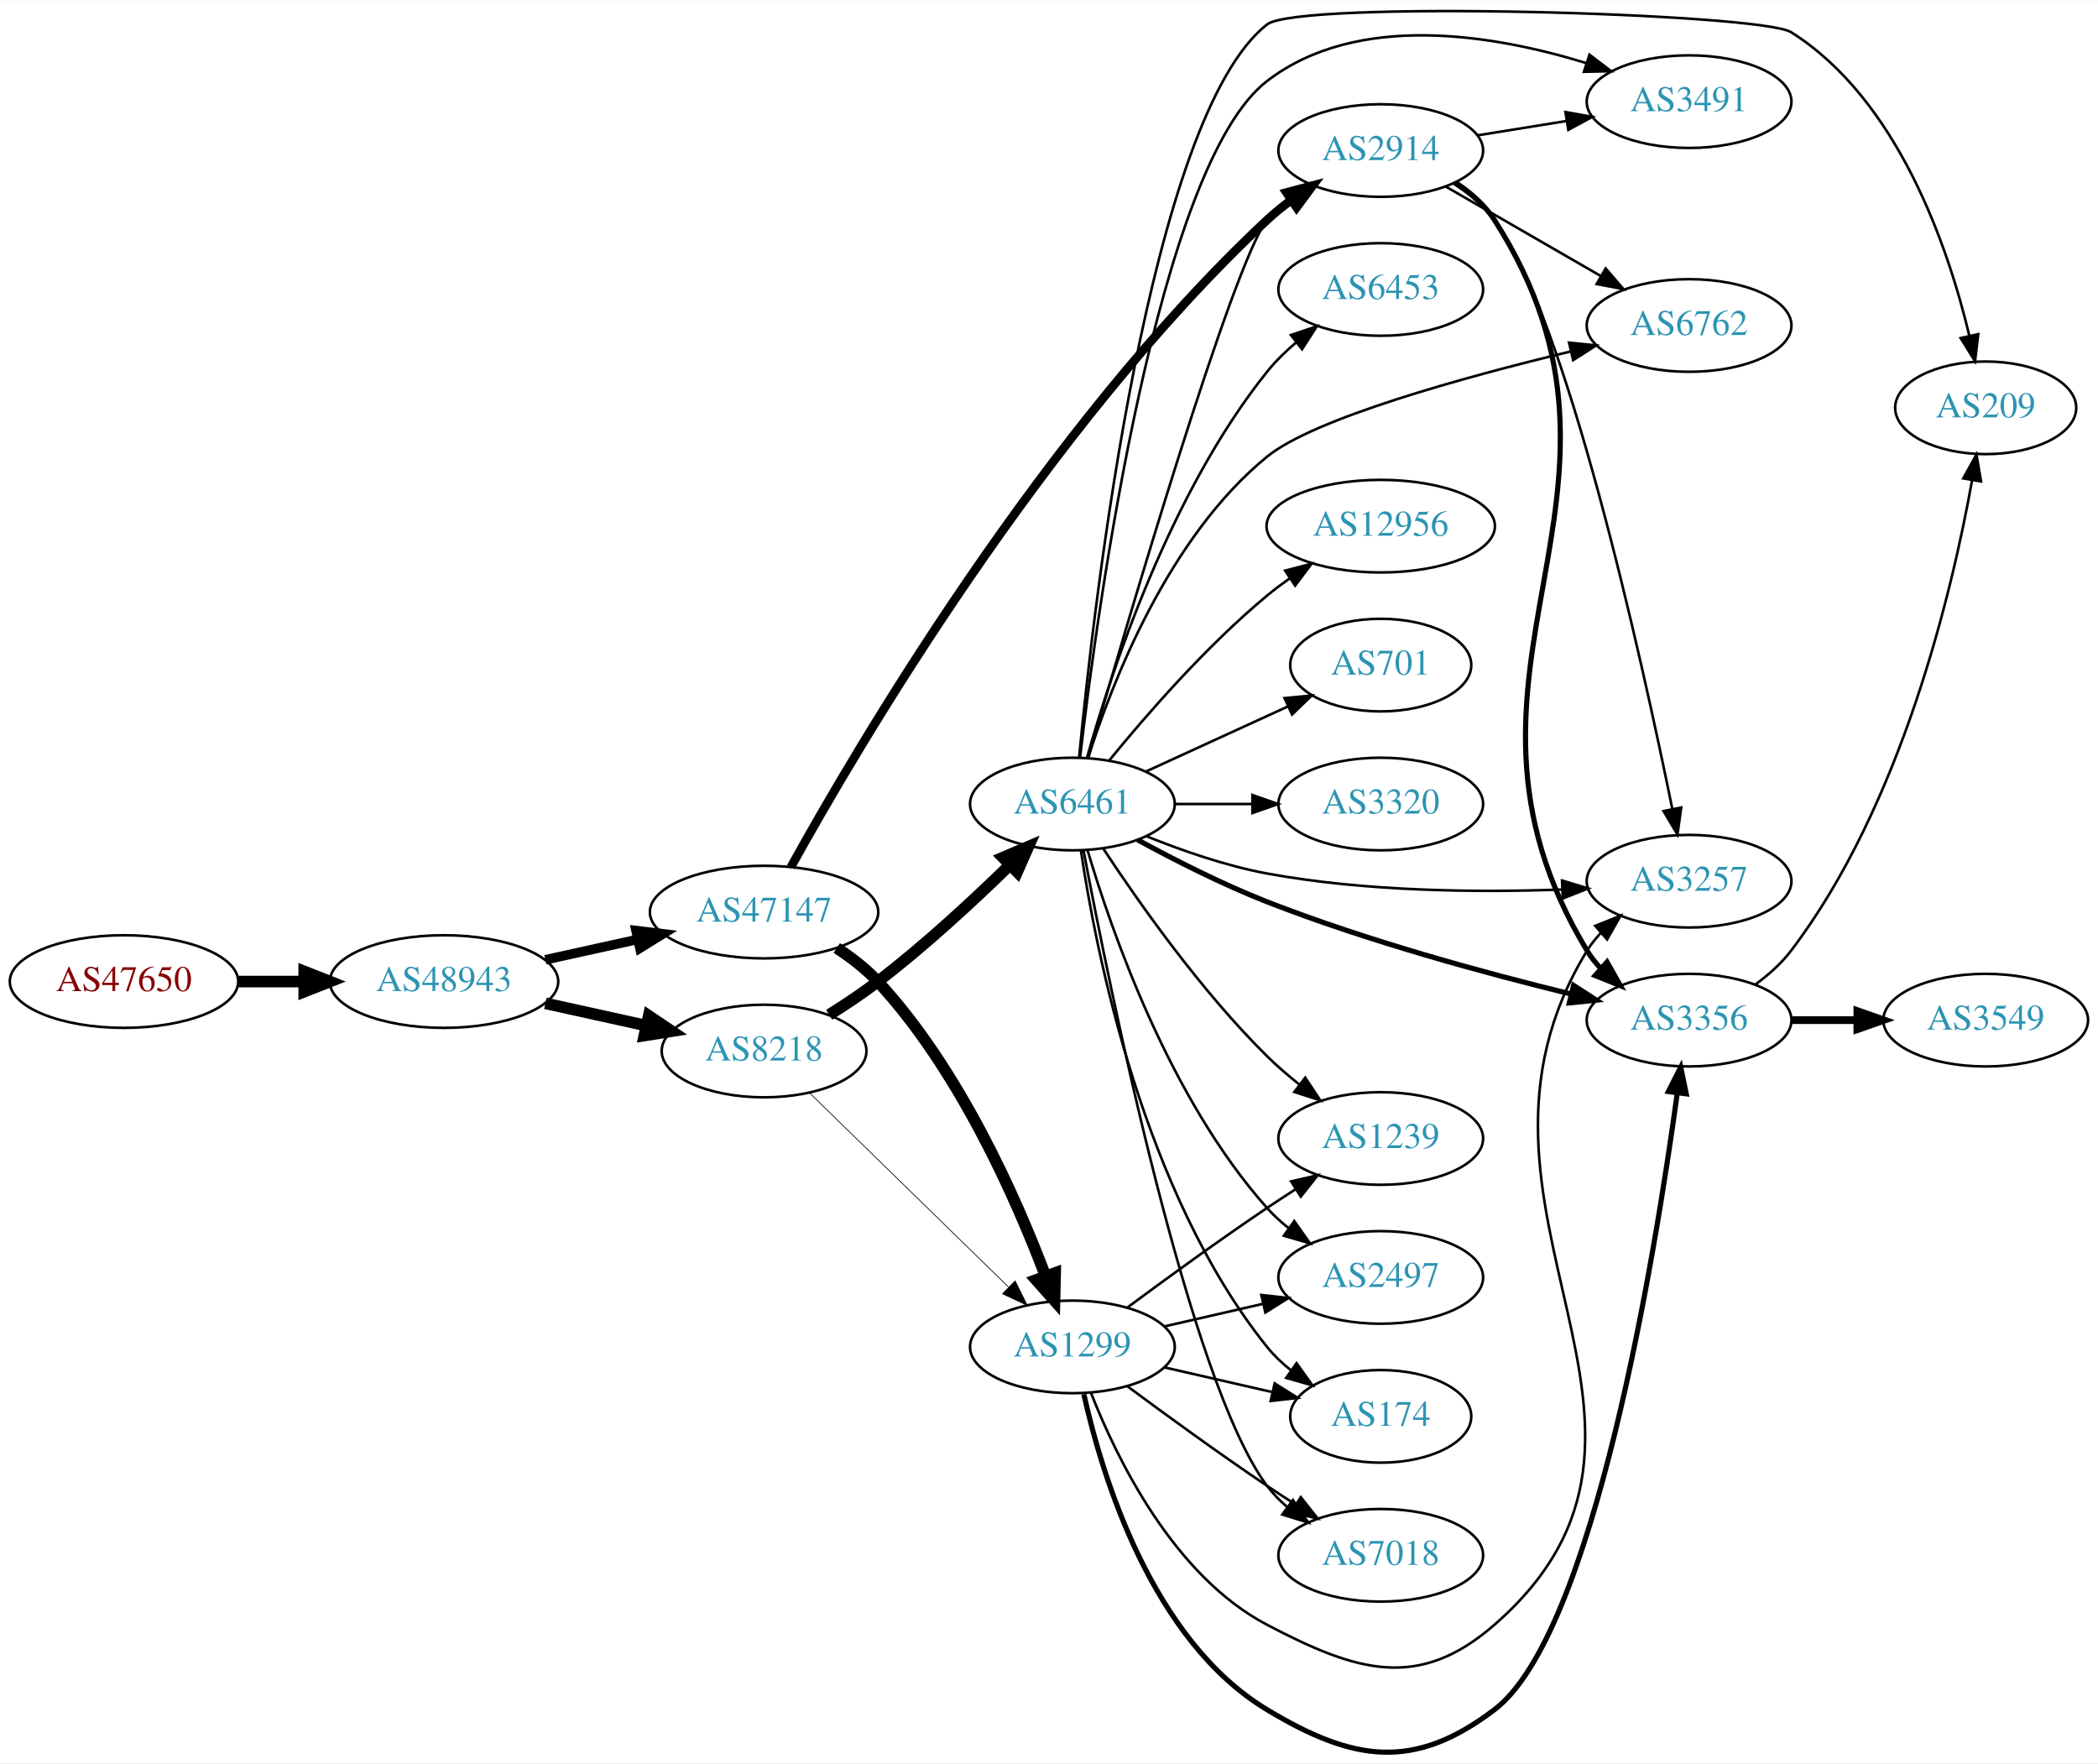
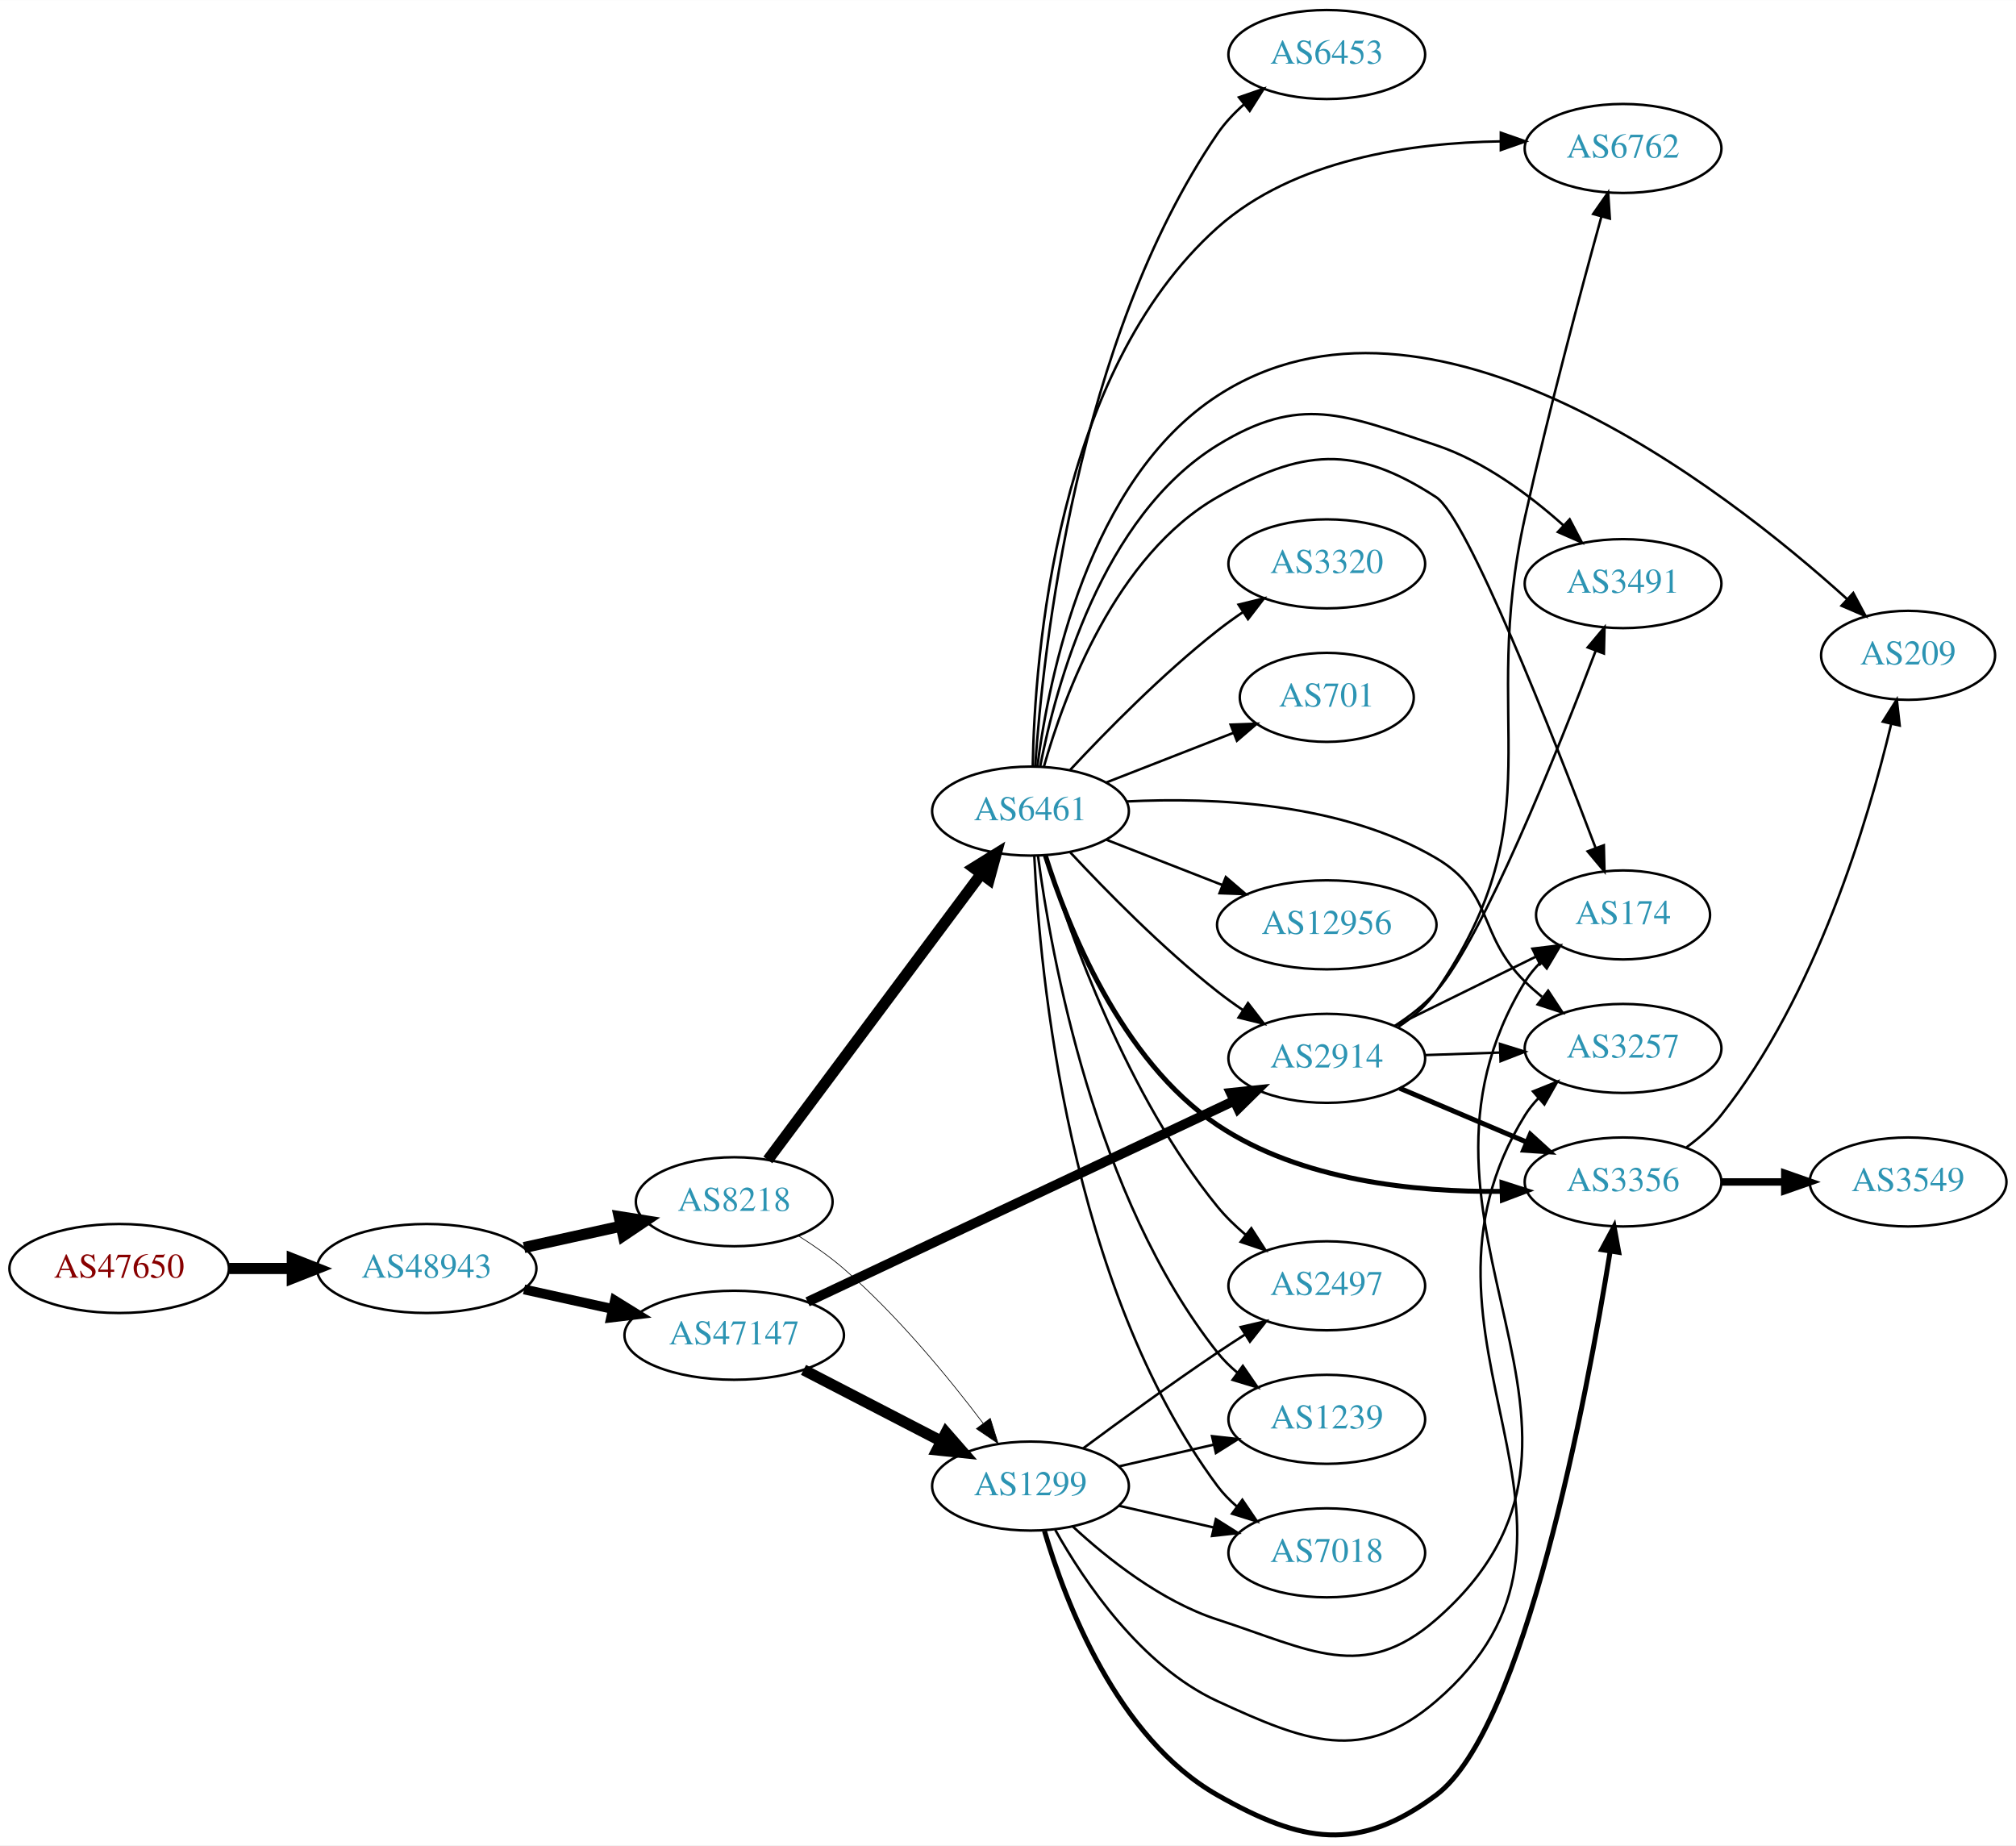
- <svg xmlns="http://www.w3.org/2000/svg" xmlns:xlink="http://www.w3.org/1999/xlink" width="815pt" height="685pt" viewBox="0.00 0.00 815.45 685.09">
-   <g id="graph0" class="graph" transform="scale(1 1) rotate(0) translate(4 681.094)">
-     <polygon fill="white" stroke="none" points="-4,4 -4,-681.094 811.448,-681.094 811.448,4 -4,4" />
+ <svg xmlns="http://www.w3.org/2000/svg" xmlns:xlink="http://www.w3.org/1999/xlink" width="815pt" height="746pt" viewBox="0.00 0.00 815.45 746.31">
+   <g id="graph0" class="graph" transform="scale(1 1) rotate(0) translate(4 742.313)">
+     <polygon fill="white" stroke="none" points="-4,4 -4,-742.313 811.448,-742.313 811.448,4 -4,4" />
    <g id="node1" class="node">
      <g id="a_node1">
        <a xlink:href="/asn/47650" xlink:title="AS47650 ~ IS-IT-ON GmbH [AT]">
-           <ellipse fill="#ffffff" stroke="black" cx="44.196" cy="-299.728" rx="44.393" ry="18" />
-           <text text-anchor="middle" x="44.196" y="-296.028" font-family="Times,serif" font-size="14.00" fill="#880000">AS47650</text>
+           <ellipse fill="#ffffff" stroke="black" cx="44.196" cy="-229.313" rx="44.393" ry="18" />
+           <text text-anchor="middle" x="44.196" y="-225.613" font-family="Times,serif" font-size="14.00" fill="#880000">AS47650</text>
        </a>
      </g>
    </g>
    <g id="node2" class="node">
      <g id="a_node2">
        <a xlink:href="/asn/48943" xlink:title="AS48943 ~ KAPPER NETWORK-COMMUNICATIONS GmbH [AT]">
-           <ellipse fill="#ffffff" stroke="black" cx="168.588" cy="-299.728" rx="44.393" ry="18" />
-           <text text-anchor="middle" x="168.588" y="-296.028" font-family="Times,serif" font-size="14.00" fill="#2c94b3">AS48943</text>
+           <ellipse fill="#ffffff" stroke="black" cx="168.588" cy="-229.313" rx="44.393" ry="18" />
+           <text text-anchor="middle" x="168.588" y="-225.613" font-family="Times,serif" font-size="14.00" fill="#2c94b3">AS48943</text>
        </a>
      </g>
    </g>
    <g id="edge1" class="edge">
-       <path fill="none" stroke="black" stroke-width="4.5" d="M88.692,-299.728C96.898,-299.728 105.569,-299.728 114.041,-299.728" />
-       <polygon fill="black" stroke="black" stroke-width="4.5" points="114.233,-303.666 124.233,-299.728 114.233,-295.791 114.233,-303.666" />
+       <path fill="none" stroke="black" stroke-width="4.5" d="M88.692,-229.313C96.898,-229.313 105.569,-229.313 114.041,-229.313" />
+       <polygon fill="black" stroke="black" stroke-width="4.5" points="114.233,-233.251 124.233,-229.313 114.233,-225.376 114.233,-233.251" />
    </g>
    <g id="node3" class="node">
      <g id="a_node3">
        <a xlink:href="/asn/8218" xlink:title="AS8218 ~ legacy Neotelecoms [FR]">
-           <ellipse fill="#ffffff" stroke="black" cx="292.98" cy="-272.728" rx="39.794" ry="18" />
-           <text text-anchor="middle" x="292.98" y="-269.028" font-family="Times,serif" font-size="14.00" fill="#2c94b3">AS8218</text>
+           <ellipse fill="#ffffff" stroke="black" cx="292.98" cy="-256.313" rx="39.794" ry="18" />
+           <text text-anchor="middle" x="292.98" y="-252.613" font-family="Times,serif" font-size="14.00" fill="#2c94b3">AS8218</text>
        </a>
      </g>
    </g>
    <g id="edge2" class="edge">
-       <path fill="none" stroke="black" stroke-width="4.5" d="M207.978,-291.259C220.369,-288.526 234.216,-285.471 247.036,-282.643" />
-       <polygon fill="black" stroke="black" stroke-width="4.5" points="248.134,-286.433 257.051,-280.434 246.438,-278.743 248.134,-286.433" />
+       <path fill="none" stroke="black" stroke-width="4.5" d="M207.978,-237.782C220.369,-240.516 234.216,-243.57 247.036,-246.398" />
+       <polygon fill="black" stroke="black" stroke-width="4.5" points="246.438,-250.298 257.051,-248.608 248.134,-242.608 246.438,-250.298" />
    </g>
    <g id="node4" class="node">
      <g id="a_node4">
        <a xlink:href="/asn/47147" xlink:title="AS47147 ~ ANEXIA Internetdienstleistungs GmbH [AT]">
-           <ellipse fill="#ffffff" stroke="black" cx="292.98" cy="-326.728" rx="44.393" ry="18" />
-           <text text-anchor="middle" x="292.98" y="-323.028" font-family="Times,serif" font-size="14.00" fill="#2c94b3">AS47147</text>
+           <ellipse fill="#ffffff" stroke="black" cx="292.98" cy="-202.313" rx="44.393" ry="18" />
+           <text text-anchor="middle" x="292.98" y="-198.613" font-family="Times,serif" font-size="14.00" fill="#2c94b3">AS47147</text>
        </a>
      </g>
    </g>
    <g id="edge3" class="edge">
-       <path fill="none" stroke="black" stroke-width="3.706" d="M207.978,-308.197C219.37,-310.71 231.993,-313.495 243.917,-316.125" />
-       <polygon fill="black" stroke="black" stroke-width="3.706" points="243.208,-319.553 253.727,-318.289 244.716,-312.717 243.208,-319.553" />
+       <path fill="none" stroke="black" stroke-width="3.971" d="M207.978,-220.844C219.37,-218.331 231.993,-215.547 243.917,-212.916" />
+       <polygon fill="black" stroke="black" stroke-width="3.971" points="244.716,-216.324 253.727,-210.752 243.208,-209.489 244.716,-216.324" />
    </g>
    <g id="node5" class="node">
      <g id="a_node5">
        <a xlink:href="/asn/6461" xlink:title="AS6461 ~ Zayo Bandwidth [US]">
-           <ellipse fill="#ffffff" stroke="black" cx="412.823" cy="-368.728" rx="39.794" ry="18" />
-           <text text-anchor="middle" x="412.823" y="-365.028" font-family="Times,serif" font-size="14.00" fill="#2c94b3">AS6461</text>
+           <ellipse fill="#ffffff" stroke="black" cx="412.823" cy="-414.313" rx="39.794" ry="18" />
+           <text text-anchor="middle" x="412.823" y="-410.613" font-family="Times,serif" font-size="14.00" fill="#2c94b3">AS6461</text>
        </a>
      </g>
    </g>
    <g id="edge4" class="edge">
-       <path fill="none" stroke="black" stroke-width="4.5" d="M318.282,-286.807C324.593,-290.761 331.273,-295.218 337.176,-299.728 355.28,-313.559 374.108,-330.987 388.325,-344.867" />
-       <polygon fill="black" stroke="black" stroke-width="4.5" points="385.834,-347.941 395.715,-352.168 391.368,-342.339 385.834,-347.941" />
+       <path fill="none" stroke="black" stroke-width="4.5" d="M306.592,-273.222C327.303,-300.992 368.639,-356.413 392.882,-388.918" />
+       <polygon fill="black" stroke="black" stroke-width="4.5" points="389.81,-391.385 398.945,-397.047 396.123,-386.677 389.81,-391.385" />
    </g>
    <g id="node6" class="node">
      <g id="a_node6">
        <a xlink:href="/asn/1299" xlink:title="AS1299 ~ Telia Carrier [EU]">
-           <ellipse fill="#ffffff" stroke="black" cx="412.823" cy="-157.728" rx="39.794" ry="18" />
-           <text text-anchor="middle" x="412.823" y="-154.028" font-family="Times,serif" font-size="14.00" fill="#2c94b3">AS1299</text>
+           <ellipse fill="#ffffff" stroke="black" cx="412.823" cy="-141.313" rx="39.794" ry="18" />
+           <text text-anchor="middle" x="412.823" y="-137.613" font-family="Times,serif" font-size="14.00" fill="#2c94b3">AS1299</text>
        </a>
      </g>
    </g>
    <g id="edge5" class="edge">
-       <path fill="none" stroke="black" stroke-width="0.281" d="M310.614,-256.495C330.793,-236.804 364.955,-203.465 387.943,-181.032" />
-       <polygon fill="black" stroke="black" stroke-width="0.281" points="390.561,-183.368 395.274,-173.878 385.672,-178.358 390.561,-183.368" />
+       <path fill="none" stroke="black" stroke-width="0.281" d="M319.117,-242.423C325.288,-238.531 331.691,-234.057 337.176,-229.313 358.86,-210.563 379.624,-185.282 393.722,-166.628" />
+       <polygon fill="black" stroke="black" stroke-width="0.281" points="396.555,-168.684 399.711,-158.57 390.936,-164.509 396.555,-168.684" />
+     </g>
+     <g id="edge21" class="edge">
+       <path fill="none" stroke="black" stroke-width="4.5" d="M321.016,-188.319C337.565,-179.752 358.917,-168.699 376.758,-159.464" />
+       <polygon fill="black" stroke="black" stroke-width="4.5" points="378.653,-162.917 385.724,-154.823 375.033,-155.924 378.653,-162.917" />
+     </g>
+     <g id="node19" class="node">
+       <g id="a_node19">
+         <a xlink:href="/asn/2914" xlink:title="AS2914 ~ NTT America, Inc. [US]">
+           <ellipse fill="#ffffff" stroke="black" cx="532.666" cy="-314.313" rx="39.794" ry="18" />
+           <text text-anchor="middle" x="532.666" y="-310.613" font-family="Times,serif" font-size="14.00" fill="#2c94b3">AS2914</text>
+         </a>
+       </g>
    </g>
    <g id="edge20" class="edge">
-       <path fill="none" stroke="black" stroke-width="4.5" d="M321.235,-312.761C326.94,-309.036 332.605,-304.655 337.176,-299.728 368.666,-265.796 390.732,-216.067 402.337,-185.357" />
-       <polygon fill="black" stroke="black" stroke-width="4.5" points="406.124,-186.466 405.87,-175.722 398.731,-183.755 406.124,-186.466" />
-     </g>
-     <g id="node14" class="node">
-       <g id="a_node14">
-         <a xlink:href="/asn/2914" xlink:title="AS2914 ~ NTT America, Inc. [US]">
-           <ellipse fill="#ffffff" stroke="black" cx="532.666" cy="-622.728" rx="39.794" ry="18" />
-           <text text-anchor="middle" x="532.666" y="-619.028" font-family="Times,serif" font-size="14.00" fill="#2c94b3">AS2914</text>
-         </a>
-       </g>
-     </g>
-     <g id="edge21" class="edge">
-       <path fill="none" stroke="black" stroke-width="3.375" d="M303.415,-344.227C328.657,-389.877 401.745,-514.658 488.469,-595.728 491.367,-598.436 494.574,-601.024 497.895,-603.451" />
-       <polygon fill="black" stroke="black" stroke-width="3.375" points="496.027,-606.413 506.268,-609.128 499.955,-600.619 496.027,-606.413" />
+       <path fill="none" stroke="black" stroke-width="3.938" d="M322.651,-215.823C365.852,-236.18 447.621,-274.71 495.068,-297.068" />
+       <polygon fill="black" stroke="black" stroke-width="3.938" points="493.824,-300.351 504.362,-301.447 496.808,-294.019 493.824,-300.351" />
    </g>
    <g id="node7" class="node">
      <g id="a_node7">
        <a xlink:href="/asn/6453" xlink:title="AS6453 ~ TATA COMMUNICATIONS (AMERICA) INC [US]">
-           <ellipse fill="#ffffff" stroke="black" cx="532.666" cy="-568.728" rx="39.794" ry="18" />
-           <text text-anchor="middle" x="532.666" y="-565.028" font-family="Times,serif" font-size="14.00" fill="#2c94b3">AS6453</text>
+           <ellipse fill="#ffffff" stroke="black" cx="532.666" cy="-720.313" rx="39.794" ry="18" />
+           <text text-anchor="middle" x="532.666" y="-716.613" font-family="Times,serif" font-size="14.00" fill="#2c94b3">AS6453</text>
        </a>
      </g>
    </g>
    <g id="edge6" class="edge">
-       <path fill="none" stroke="black" d="M418.514,-386.777C427.676,-419.422 450.444,-489.286 488.469,-536.728 491.742,-540.811 495.653,-544.64 499.765,-548.131" />
-       <polygon fill="black" stroke="black" points="497.77,-551.014 507.808,-554.405 502.076,-545.495 497.77,-551.014" />
+       <path fill="none" stroke="black" d="M414.717,-432.329C417.812,-478.752 431.295,-604.668 488.469,-688.313 491.422,-692.633 495.153,-696.595 499.18,-700.15" />
+       <polygon fill="black" stroke="black" points="497.149,-703.006 507.162,-706.469 501.494,-697.517 497.149,-703.006" />
    </g>
    <g id="node8" class="node">
      <g id="a_node8">
-         <a xlink:href="/asn/3356" xlink:title="AS3356 ~ Level 3 Parent, LLC [US]">
-           <ellipse fill="#ffffff" stroke="black" cx="652.508" cy="-284.728" rx="39.794" ry="18" />
-           <text text-anchor="middle" x="652.508" y="-281.028" font-family="Times,serif" font-size="14.00" fill="#2c94b3">AS3356</text>
+         <a xlink:href="/asn/6762" xlink:title="AS6762 ~ TELECOM ITALIA SPARKLE S.p.A. [IT]">
+           <ellipse fill="#ffffff" stroke="black" cx="652.508" cy="-682.313" rx="39.794" ry="18" />
+           <text text-anchor="middle" x="652.508" y="-678.613" font-family="Times,serif" font-size="14.00" fill="#2c94b3">AS6762</text>
        </a>
      </g>
    </g>
    <g id="edge7" class="edge">
-       <path fill="none" stroke="black" stroke-width="2" d="M438.145,-354.815C452.473,-347.01 471.135,-337.51 488.469,-330.728 527.439,-315.482 573.453,-302.974 606.644,-294.869" />
-       <polygon fill="black" stroke="black" stroke-width="2" points="607.606,-298.238 616.511,-292.498 605.97,-291.432 607.606,-298.238" />
+       <path fill="none" stroke="black" d="M413.719,-432.34C414.509,-476.724 423.093,-591.909 488.469,-650.313 519.404,-677.949 567.031,-684.634 602.836,-685.186" />
+       <polygon fill="black" stroke="black" points="603.066,-688.686 613.066,-685.184 603.065,-681.686 603.066,-688.686" />
    </g>
    <g id="node9" class="node">
      <g id="a_node9">
-         <a xlink:href="/asn/174" xlink:title="AS174 ~ Cogent Communications [US]">
-           <ellipse fill="#ffffff" stroke="black" cx="532.666" cy="-130.728" rx="35.194" ry="18" />
-           <text text-anchor="middle" x="532.666" y="-127.028" font-family="Times,serif" font-size="14.00" fill="#2c94b3">AS174</text>
+         <a xlink:href="/asn/2497" xlink:title="AS2497 ~ Internet Initiative Japan Inc. [JP]">
+           <ellipse fill="#ffffff" stroke="black" cx="532.666" cy="-222.313" rx="39.794" ry="18" />
+           <text text-anchor="middle" x="532.666" y="-218.613" font-family="Times,serif" font-size="14.00" fill="#2c94b3">AS2497</text>
        </a>
      </g>
    </g>
    <g id="edge8" class="edge">
-       <path fill="none" stroke="black" d="M416.124,-350.681C421.908,-311.614 440.205,-217.892 488.469,-157.728 491.147,-154.391 494.354,-151.351 497.797,-148.615" />
-       <polygon fill="black" stroke="black" points="499.934,-151.391 506.115,-142.786 495.917,-145.658 499.934,-151.391" />
+       <path fill="none" stroke="black" d="M418.955,-396.392C428.601,-365.009 451.823,-299.182 488.469,-254.313 491.779,-250.261 495.711,-246.449 499.834,-242.966" />
+       <polygon fill="black" stroke="black" points="502.144,-245.603 507.883,-236.698 497.843,-240.08 502.144,-245.603" />
    </g>
    <g id="node10" class="node">
      <g id="a_node10">
-         <a xlink:href="/asn/12956" xlink:title="AS12956 ~ TELXIUS [ES]">
-           <ellipse fill="#ffffff" stroke="black" cx="532.666" cy="-476.728" rx="44.393" ry="18" />
-           <text text-anchor="middle" x="532.666" y="-473.028" font-family="Times,serif" font-size="14.00" fill="#2c94b3">AS12956</text>
+         <a xlink:href="/asn/209" xlink:title="AS209 ~ CenturyLink Communications, LLC [US]">
+           <ellipse fill="#ffffff" stroke="black" cx="767.801" cy="-477.313" rx="35.194" ry="18" />
+           <text text-anchor="middle" x="767.801" y="-473.613" font-family="Times,serif" font-size="14.00" fill="#2c94b3">AS209</text>
        </a>
      </g>
    </g>
    <g id="edge9" class="edge">
-       <path fill="none" stroke="black" d="M427.242,-385.793C441.357,-403.103 464.771,-430.073 488.469,-449.728 491.207,-451.999 494.151,-454.222 497.168,-456.358" />
-       <polygon fill="black" stroke="black" points="495.5,-459.453 505.757,-462.107 499.394,-453.636 495.5,-459.453" />
+       <path fill="none" stroke="black" d="M415.594,-432.33C420.208,-468.265 436.152,-548.31 488.469,-582.313 573.966,-637.881 693.141,-545.281 743.191,-500.007" />
+       <polygon fill="black" stroke="black" points="745.625,-502.524 750.615,-493.177 740.886,-497.372 745.625,-502.524" />
    </g>
    <g id="node11" class="node">
      <g id="a_node11">
-         <a xlink:href="/asn/3257" xlink:title="AS3257 ~ GTT [DE]">
-           <ellipse fill="#ffffff" stroke="black" cx="652.508" cy="-338.728" rx="39.794" ry="18" />
-           <text text-anchor="middle" x="652.508" y="-335.028" font-family="Times,serif" font-size="14.00" fill="#2c94b3">AS3257</text>
+         <a xlink:href="/asn/3491" xlink:title="AS3491 ~ PCCW Global, Inc. [US]">
+           <ellipse fill="#ffffff" stroke="black" cx="652.508" cy="-506.313" rx="39.794" ry="18" />
+           <text text-anchor="middle" x="652.508" y="-502.613" font-family="Times,serif" font-size="14.00" fill="#2c94b3">AS3491</text>
        </a>
      </g>
    </g>
    <g id="edge10" class="edge">
-       <path fill="none" stroke="black" d="M441.571,-356.225C455.369,-350.651 472.478,-344.683 488.469,-341.728 526.526,-334.695 570.43,-334.318 603.084,-335.494" />
-       <polygon fill="black" stroke="black" points="603.131,-338.999 613.269,-335.924 603.426,-332.005 603.131,-338.999" />
+       <path fill="none" stroke="black" d="M416.714,-432.262C423.051,-464.938 441.54,-533.422 488.469,-562.313 521.924,-582.908 539.593,-574.739 576.862,-562.313 596.262,-555.845 614.678,-542.141 628.365,-529.909" />
+       <polygon fill="black" stroke="black" points="630.914,-532.318 635.849,-522.943 626.144,-527.194 630.914,-532.318" />
    </g>
    <g id="node12" class="node">
      <g id="a_node12">
-         <a xlink:href="/asn/701" xlink:title="AS701 ~ UUNET [US]">
-           <ellipse fill="#ffffff" stroke="black" cx="532.666" cy="-422.728" rx="35.194" ry="18" />
-           <text text-anchor="middle" x="532.666" y="-419.028" font-family="Times,serif" font-size="14.00" fill="#2c94b3">AS701</text>
+         <a xlink:href="/asn/174" xlink:title="AS174 ~ Cogent Communications [US]">
+           <ellipse fill="#ffffff" stroke="black" cx="652.508" cy="-372.313" rx="35.194" ry="18" />
+           <text text-anchor="middle" x="652.508" y="-368.613" font-family="Times,serif" font-size="14.00" fill="#2c94b3">AS174</text>
        </a>
      </g>
    </g>
    <g id="edge11" class="edge">
-       <path fill="none" stroke="black" d="M441.452,-381.389C457.868,-388.911 478.85,-398.526 496.446,-406.589" />
-       <polygon fill="black" stroke="black" points="495.275,-409.902 505.824,-410.886 498.191,-403.539 495.275,-409.902" />
+       <path fill="none" stroke="black" d="M418.253,-432.308C426.484,-461.351 447.181,-517.689 488.469,-541.313 522.568,-560.823 543.946,-562.758 576.862,-541.313 589.541,-533.052 624.095,-445.123 641.38,-399.48" />
+       <polygon fill="black" stroke="black" points="644.738,-400.494 644.988,-389.902 638.187,-398.026 644.738,-400.494" />
    </g>
    <g id="node13" class="node">
      <g id="a_node13">
-         <a xlink:href="/asn/1239" xlink:title="AS1239 ~ Sprint [US]">
-           <ellipse fill="#ffffff" stroke="black" cx="532.666" cy="-238.728" rx="39.794" ry="18" />
-           <text text-anchor="middle" x="532.666" y="-235.028" font-family="Times,serif" font-size="14.00" fill="#2c94b3">AS1239</text>
+         <a xlink:href="/asn/3320" xlink:title="AS3320 ~ DTAG [DE]">
+           <ellipse fill="#ffffff" stroke="black" cx="532.666" cy="-514.313" rx="39.794" ry="18" />
+           <text text-anchor="middle" x="532.666" y="-510.613" font-family="Times,serif" font-size="14.00" fill="#2c94b3">AS3320</text>
        </a>
      </g>
    </g>
    <g id="edge12" class="edge">
-       <path fill="none" stroke="black" d="M424.912,-351.262C438.451,-330.692 462.741,-296.115 488.469,-270.728 492.275,-266.973 496.54,-263.297 500.868,-259.851" />
-       <polygon fill="black" stroke="black" points="503.319,-262.385 509.167,-253.551 499.086,-256.81 503.319,-262.385" />
+       <path fill="none" stroke="black" d="M428.92,-431.026C443.386,-446.549 466.243,-469.832 488.469,-487.313 491.754,-489.896 495.298,-492.446 498.893,-494.886" />
+       <polygon fill="black" stroke="black" points="496.987,-497.822 507.277,-500.346 500.807,-491.956 496.987,-497.822" />
+     </g>
+     <g id="node14" class="node">
+       <g id="a_node14">
+         <a xlink:href="/asn/701" xlink:title="AS701 ~ UUNET [US]">
+           <ellipse fill="#ffffff" stroke="black" cx="532.666" cy="-460.313" rx="35.194" ry="18" />
+           <text text-anchor="middle" x="532.666" y="-456.613" font-family="Times,serif" font-size="14.00" fill="#2c94b3">AS701</text>
+         </a>
+       </g>
    </g>
    <g id="edge13" class="edge">
-       <path fill="none" stroke="black" d="M418.99,-386.783C433.608,-437.492 475.063,-578.629 488.469,-595.728 490.789,-598.686 493.528,-601.406 496.485,-603.885" />
-       <polygon fill="black" stroke="black" points="494.542,-606.801 504.678,-609.885 498.678,-601.153 494.542,-606.801" />
+       <path fill="none" stroke="black" d="M443.56,-425.921C459.177,-432.017 478.454,-439.542 494.99,-445.997" />
+       <polygon fill="black" stroke="black" points="493.774,-449.279 504.362,-449.655 496.319,-442.758 493.774,-449.279" />
    </g>
    <g id="node15" class="node">
      <g id="a_node15">
-         <a xlink:href="/asn/6762" xlink:title="AS6762 ~ TELECOM ITALIA SPARKLE S.p.A. [IT]">
-           <ellipse fill="#ffffff" stroke="black" cx="652.508" cy="-554.728" rx="39.794" ry="18" />
-           <text text-anchor="middle" x="652.508" y="-551.028" font-family="Times,serif" font-size="14.00" fill="#2c94b3">AS6762</text>
+         <a xlink:href="/asn/3257" xlink:title="AS3257 ~ GTT [DE]">
+           <ellipse fill="#ffffff" stroke="black" cx="652.508" cy="-318.313" rx="39.794" ry="18" />
+           <text text-anchor="middle" x="652.508" y="-314.613" font-family="Times,serif" font-size="14.00" fill="#2c94b3">AS3257</text>
        </a>
      </g>
    </g>
    <g id="edge14" class="edge">
-       <path fill="none" stroke="black" d="M419.005,-386.892C428.194,-415.851 450.082,-472.403 488.469,-503.728 506.672,-518.582 564.792,-534.585 606.448,-544.624" />
-       <polygon fill="black" stroke="black" points="605.847,-548.079 616.385,-546.982 607.463,-541.268 605.847,-548.079" />
+       <path fill="none" stroke="black" d="M451.813,-418.21C486.712,-419.954 538.66,-417.768 576.862,-395.313 600.469,-381.437 593.362,-364.538 612.862,-345.313 614.993,-343.212 617.303,-341.161 619.699,-339.187" />
+       <polygon fill="black" stroke="black" points="622.211,-341.673 628.032,-332.82 617.961,-336.11 622.211,-341.673" />
    </g>
    <g id="node16" class="node">
      <g id="a_node16">
-         <a xlink:href="/asn/3491" xlink:title="AS3491 ~ PCCW Global, Inc. [US]">
-           <ellipse fill="#ffffff" stroke="black" cx="652.508" cy="-641.728" rx="39.794" ry="18" />
-           <text text-anchor="middle" x="652.508" y="-638.028" font-family="Times,serif" font-size="14.00" fill="#2c94b3">AS3491</text>
+         <a xlink:href="/asn/12956" xlink:title="AS12956 ~ TELXIUS [ES]">
+           <ellipse fill="#ffffff" stroke="black" cx="532.666" cy="-368.313" rx="44.393" ry="18" />
+           <text text-anchor="middle" x="532.666" y="-364.613" font-family="Times,serif" font-size="14.00" fill="#2c94b3">AS12956</text>
        </a>
      </g>
    </g>
    <g id="edge15" class="edge">
-       <path fill="none" stroke="black" d="M415.827,-387.075C422.478,-444.189 445.856,-616.957 488.469,-649.728 523.583,-676.731 576.597,-667.778 612.563,-656.709" />
-       <polygon fill="black" stroke="black" points="613.804,-659.986 622.227,-653.559 611.634,-653.331 613.804,-659.986" />
+       <path fill="none" stroke="black" d="M443.56,-402.705C457.789,-397.151 475.056,-390.411 490.52,-384.374" />
+       <polygon fill="black" stroke="black" points="491.83,-387.62 499.873,-380.724 489.284,-381.1 491.83,-387.62" />
    </g>
    <g id="node17" class="node">
      <g id="a_node17">
-         <a xlink:href="/asn/3320" xlink:title="AS3320 ~ DTAG [DE]">
-           <ellipse fill="#ffffff" stroke="black" cx="532.666" cy="-368.728" rx="39.794" ry="18" />
-           <text text-anchor="middle" x="532.666" y="-365.028" font-family="Times,serif" font-size="14.00" fill="#2c94b3">AS3320</text>
+         <a xlink:href="/asn/3356" xlink:title="AS3356 ~ Level 3 Parent, LLC [US]">
+           <ellipse fill="#ffffff" stroke="black" cx="652.508" cy="-264.313" rx="39.794" ry="18" />
+           <text text-anchor="middle" x="652.508" y="-260.613" font-family="Times,serif" font-size="14.00" fill="#2c94b3">AS3356</text>
        </a>
      </g>
    </g>
    <g id="edge16" class="edge">
-       <path fill="none" stroke="black" d="M452.736,-368.728C462.289,-368.728 472.639,-368.728 482.601,-368.728" />
-       <polygon fill="black" stroke="black" points="482.794,-372.228 492.794,-368.728 482.794,-365.228 482.794,-372.228" />
+       <path fill="none" stroke="black" stroke-width="2" d="M418.79,-396.498C427.676,-368.233 449.149,-313.628 488.469,-287.313 522.163,-264.764 568.565,-260.141 603.252,-260.502" />
+       <polygon fill="black" stroke="black" stroke-width="2" points="603.53,-264.01 613.614,-260.76 603.704,-257.012 603.53,-264.01" />
    </g>
    <g id="node18" class="node">
      <g id="a_node18">
-         <a xlink:href="/asn/2497" xlink:title="AS2497 ~ Internet Initiative Japan Inc. [JP]">
-           <ellipse fill="#ffffff" stroke="black" cx="532.666" cy="-184.728" rx="39.794" ry="18" />
-           <text text-anchor="middle" x="532.666" y="-181.028" font-family="Times,serif" font-size="14.00" fill="#2c94b3">AS2497</text>
+         <a xlink:href="/asn/1239" xlink:title="AS1239 ~ Sprint [US]">
+           <ellipse fill="#ffffff" stroke="black" cx="532.666" cy="-168.313" rx="39.794" ry="18" />
+           <text text-anchor="middle" x="532.666" y="-164.613" font-family="Times,serif" font-size="14.00" fill="#2c94b3">AS1239</text>
        </a>
      </g>
    </g>
    <g id="edge17" class="edge">
-       <path fill="none" stroke="black" d="M418.687,-350.846C427.916,-319.592 450.515,-254.311 488.469,-211.728 490.97,-208.922 493.831,-206.304 496.864,-203.888" />
-       <polygon fill="black" stroke="black" points="499.049,-206.629 505.163,-197.977 494.988,-200.928 499.049,-206.629" />
-     </g>
-     <g id="node19" class="node">
-       <g id="a_node19">
-         <a xlink:href="/asn/7018" xlink:title="AS7018 ~ AT&amp;T Services, Inc. [US]">
-           <ellipse fill="#ffffff" stroke="black" cx="532.666" cy="-76.728" rx="39.794" ry="18" />
-           <text text-anchor="middle" x="532.666" y="-73.028" font-family="Times,serif" font-size="14.00" fill="#2c94b3">AS7018</text>
-         </a>
-       </g>
+       <path fill="none" stroke="black" d="M415.851,-396.196C421.161,-356.031 438.685,-258.11 488.469,-195.313 490.804,-192.368 493.555,-189.656 496.518,-187.182" />
+       <polygon fill="black" stroke="black" points="498.711,-189.915 504.72,-181.19 494.581,-184.263 498.711,-189.915" />
    </g>
    <g id="edge18" class="edge">
-       <path fill="none" stroke="black" d="M417.127,-350.782C427.125,-297.936 458.219,-144.073 488.469,-103.728 490.724,-100.721 493.421,-97.968 496.35,-95.468" />
-       <polygon fill="black" stroke="black" points="498.545,-98.198 504.506,-89.439 494.384,-92.569 498.545,-98.198" />
+       <path fill="none" stroke="black" d="M428.92,-397.601C443.386,-382.078 466.243,-358.794 488.469,-341.313 491.754,-338.73 495.298,-336.181 498.893,-333.74" />
+       <polygon fill="black" stroke="black" points="500.807,-336.67 507.277,-328.281 496.987,-330.804 500.807,-336.67" />
    </g>
    <g id="node20" class="node">
      <g id="a_node20">
-         <a xlink:href="/asn/209" xlink:title="AS209 ~ CenturyLink Communications, LLC [US]">
-           <ellipse fill="#ffffff" stroke="black" cx="767.801" cy="-522.728" rx="35.194" ry="18" />
-           <text text-anchor="middle" x="767.801" y="-519.028" font-family="Times,serif" font-size="14.00" fill="#2c94b3">AS209</text>
+         <a xlink:href="/asn/7018" xlink:title="AS7018 ~ AT&amp;T Services, Inc. [US]">
+           <ellipse fill="#ffffff" stroke="black" cx="532.666" cy="-114.313" rx="39.794" ry="18" />
+           <text text-anchor="middle" x="532.666" y="-110.613" font-family="Times,serif" font-size="14.00" fill="#2c94b3">AS7018</text>
        </a>
      </g>
    </g>
    <g id="edge19" class="edge">
-       <path fill="none" stroke="black" d="M415.426,-386.79C421.134,-446.505 442.626,-635.808 488.469,-671.728 500.64,-681.264 680.373,-676.149 692.155,-668.728 733.74,-642.535 753.185,-585.271 761.439,-550.756" />
-       <polygon fill="black" stroke="black" points="764.891,-551.356 763.654,-540.834 758.059,-549.832 764.891,-551.356" />
-     </g>
-     <g id="edge24" class="edge">
-       <path fill="none" stroke="black" stroke-width="2" d="M417.27,-139.358C424.308,-107.715 443.622,-43.73 488.469,-16.728 522.125,3.536 545.577,7.034 576.862,-16.728 615.402,-46.001 639.347,-193.682 647.929,-256.443" />
-       <polygon fill="black" stroke="black" stroke-width="2" points="644.471,-256.994 649.264,-266.443 651.41,-256.068 644.471,-256.994" />
-     </g>
-     <g id="edge22" class="edge">
-       <path fill="none" stroke="black" d="M448.542,-149.773C461.635,-146.774 476.657,-143.332 490.298,-140.206" />
-       <polygon fill="black" stroke="black" points="491.439,-143.536 500.405,-137.891 489.876,-136.712 491.439,-143.536" />
-     </g>
-     <g id="edge26" class="edge">
-       <path fill="none" stroke="black" d="M420.047,-139.862C429.992,-114.436 452.136,-68.783 488.469,-49.728 523.261,-31.482 547.252,-23.909 576.862,-49.728 665.45,-126.977 551.549,-211.448 612.862,-311.728 614.383,-314.216 616.229,-316.534 618.28,-318.682" />
-       <polygon fill="black" stroke="black" points="616.04,-321.373 625.87,-325.325 620.651,-316.105 616.04,-321.373" />
+       <path fill="none" stroke="black" d="M414.356,-396.092C416.593,-349.194 428.206,-222.332 488.469,-141.313 490.713,-138.297 493.402,-135.539 496.326,-133.035" />
+       <polygon fill="black" stroke="black" points="498.521,-135.765 504.475,-127.001 494.356,-130.139 498.521,-135.765" />
+     </g>
+     <g id="edge31" class="edge">
+       <path fill="none" stroke="black" d="M434.153,-156.59C449.016,-167.617 469.76,-182.72 488.469,-195.313 492.018,-197.702 495.769,-200.152 499.517,-202.555" />
+       <polygon fill="black" stroke="black" points="497.843,-205.638 508.166,-208.026 501.585,-199.722 497.843,-205.638" />
+     </g>
+     <g id="edge30" class="edge">
+       <path fill="none" stroke="black" d="M429.878,-125.007C443.939,-111.973 465.644,-94.704 488.469,-87.313 525.845,-75.212 547.225,-61.525 576.862,-87.313 664.203,-163.313 552.365,-246.599 612.862,-345.313 614.615,-348.174 616.798,-350.812 619.228,-353.223" />
+       <polygon fill="black" stroke="black" points="617.159,-356.055 627.077,-359.78 621.646,-350.683 617.159,-356.055" />
+     </g>
+     <g id="edge32" class="edge">
+       <path fill="none" stroke="black" d="M422.819,-123.609C434.629,-102.569 457.547,-68.526 488.469,-54.313 524.165,-37.906 547.07,-28.705 576.862,-54.313 657.657,-123.763 556.642,-200.812 612.862,-291.313 614.4,-293.79 616.259,-296.1 618.319,-298.243" />
+       <polygon fill="black" stroke="black" points="616.089,-300.941 625.926,-304.876 620.689,-295.666 616.089,-300.941" />
+     </g>
+     <g id="edge28" class="edge">
+       <path fill="none" stroke="black" stroke-width="2" d="M418.479,-123.128C426.929,-94.395 447.802,-39.395 488.469,-16.313 522.635,3.078 545.333,7.123 576.862,-16.313 612.617,-42.891 637.746,-176.926 647.275,-236.13" />
+       <polygon fill="black" stroke="black" stroke-width="2" points="643.859,-236.937 648.872,-246.271 650.773,-235.848 643.859,-236.937" />
+     </g>
+     <g id="edge29" class="edge">
+       <path fill="none" stroke="black" d="M448.542,-149.268C460.542,-152.017 474.163,-155.138 486.856,-158.046" />
+       <polygon fill="black" stroke="black" points="486.258,-161.5 496.787,-160.322 487.821,-154.677 486.258,-161.5" />
    </g>
    <g id="edge27" class="edge">
-       <path fill="none" stroke="black" d="M434.153,-173.005C449.016,-184.032 469.76,-199.135 488.469,-211.728 492.018,-214.117 495.769,-216.567 499.517,-218.97" />
-       <polygon fill="black" stroke="black" points="497.843,-222.053 508.166,-224.441 501.585,-216.137 497.843,-222.053" />
-     </g>
-     <g id="edge23" class="edge">
-       <path fill="none" stroke="black" d="M448.542,-165.683C460.542,-168.432 474.163,-171.553 486.856,-174.461" />
-       <polygon fill="black" stroke="black" points="486.258,-177.915 496.787,-176.737 487.821,-171.092 486.258,-177.915" />
-     </g>
-     <g id="edge25" class="edge">
-       <path fill="none" stroke="black" d="M434.153,-142.451C449.016,-131.424 469.76,-116.322 488.469,-103.728 492.018,-101.339 495.769,-98.889 499.517,-96.486" />
-       <polygon fill="black" stroke="black" points="501.585,-99.319 508.166,-91.016 497.843,-93.403 501.585,-99.319" />
-     </g>
-     <g id="edge32" class="edge">
-       <path fill="none" stroke="black" d="M678.372,-298.66C683.451,-302.388 688.388,-306.778 692.155,-311.728 735.107,-368.169 754.757,-451.394 762.499,-494.514" />
-       <polygon fill="black" stroke="black" points="759.083,-495.304 764.217,-504.572 765.983,-494.125 759.083,-495.304" />
+       <path fill="none" stroke="black" d="M448.542,-133.358C460.542,-130.609 474.163,-127.488 486.856,-124.58" />
+       <polygon fill="black" stroke="black" points="487.821,-127.95 496.787,-122.305 486.258,-121.126 487.821,-127.95" />
+     </g>
+     <g id="edge34" class="edge">
+       <path fill="none" stroke="black" d="M678.22,-278.363C683.307,-282.084 688.285,-286.443 692.155,-291.313 730.633,-339.75 751.668,-410.617 760.93,-449.4" />
+       <polygon fill="black" stroke="black" points="757.587,-450.478 763.235,-459.442 764.409,-448.912 757.587,-450.478" />
    </g>
    <g id="node21" class="node">
      <g id="a_node21">
        <a xlink:href="/asn/3549" xlink:title="AS3549 ~ Level 3 Parent, LLC [US]">
-           <ellipse fill="#ffffff" stroke="black" cx="767.801" cy="-284.728" rx="39.794" ry="18" />
-           <text text-anchor="middle" x="767.801" y="-281.028" font-family="Times,serif" font-size="14.00" fill="#2c94b3">AS3549</text>
+           <ellipse fill="#ffffff" stroke="black" cx="767.801" cy="-264.313" rx="39.794" ry="18" />
+           <text text-anchor="middle" x="767.801" y="-260.613" font-family="Times,serif" font-size="14.00" fill="#2c94b3">AS3549</text>
        </a>
      </g>
    </g>
    <g id="edge33" class="edge">
-       <path fill="none" stroke="black" stroke-width="3" d="M692.18,-284.728C700.383,-284.728 709.147,-284.728 717.679,-284.728" />
-       <polygon fill="black" stroke="black" stroke-width="3" points="717.919,-288.228 727.919,-284.728 717.919,-281.228 717.919,-288.228" />
-     </g>
-     <g id="edge28" class="edge">
-       <path fill="none" stroke="black" stroke-width="2" d="M561.883,-610.148C567.682,-606.315 573.144,-601.539 576.862,-595.728 645.426,-488.551 547.061,-420.624 612.862,-311.728 614.37,-309.233 616.206,-306.909 618.251,-304.757" />
-       <polygon fill="black" stroke="black" stroke-width="2" points="620.622,-307.333 625.829,-298.106 616.004,-302.072 620.622,-307.333" />
-     </g>
-     <g id="edge29" class="edge">
-       <path fill="none" stroke="black" d="M560.792,-609.992C566.776,-606.124 572.594,-601.372 576.862,-595.728 604.561,-559.095 633.996,-425.776 645.966,-366.948" />
-       <polygon fill="black" stroke="black" points="649.452,-367.365 647.994,-356.871 642.59,-365.984 649.452,-367.365" />
-     </g>
-     <g id="edge30" class="edge">
-       <path fill="none" stroke="black" d="M557.797,-608.803C575.236,-598.74 599.01,-585.022 618.248,-573.921" />
-       <polygon fill="black" stroke="black" points="620.092,-576.898 627.004,-568.868 616.593,-570.835 620.092,-576.898" />
-     </g>
-     <g id="edge31" class="edge">
-       <path fill="none" stroke="black" d="M570.306,-628.636C581.28,-630.405 593.463,-632.369 604.984,-634.227" />
-       <polygon fill="black" stroke="black" points="604.461,-637.688 614.891,-635.824 605.575,-630.777 604.461,-637.688" />
+       <path fill="none" stroke="black" stroke-width="3" d="M692.18,-264.313C700.383,-264.313 709.147,-264.313 717.679,-264.313" />
+       <polygon fill="black" stroke="black" stroke-width="3" points="717.919,-267.813 727.919,-264.313 717.919,-260.813 717.919,-267.813" />
+     </g>
+     <g id="edge22" class="edge">
+       <path fill="none" stroke="black" d="M561.636,-327.057C567.445,-330.883 572.974,-335.615 576.862,-341.313 625.795,-413.03 593.952,-448.577 612.862,-533.313 622.39,-576.01 635.535,-625.027 643.775,-654.823" />
+       <polygon fill="black" stroke="black" points="640.42,-655.822 646.471,-664.519 647.164,-653.947 640.42,-655.822" />
+     </g>
+     <g id="edge26" class="edge">
+       <path fill="none" stroke="black" d="M560.239,-327.499C566.24,-331.353 572.204,-335.987 576.862,-341.313 595.838,-363.015 625.931,-438.291 641.477,-479.252" />
+       <polygon fill="black" stroke="black" points="638.211,-480.511 645.011,-488.635 644.761,-478.044 638.211,-480.511" />
+     </g>
+     <g id="edge25" class="edge">
+       <path fill="none" stroke="black" d="M560.112,-327.33C576.985,-335.634 599.026,-346.483 617.236,-355.445" />
+       <polygon fill="black" stroke="black" points="615.843,-358.661 626.361,-359.936 618.935,-352.38 615.843,-358.661" />
+     </g>
+     <g id="edge24" class="edge">
+       <path fill="none" stroke="black" d="M572.252,-315.623C582.018,-315.954 592.635,-316.315 602.829,-316.661" />
+       <polygon fill="black" stroke="black" points="602.722,-320.159 612.835,-317.001 602.96,-313.163 602.722,-320.159" />
+     </g>
+     <g id="edge23" class="edge">
+       <path fill="none" stroke="black" stroke-width="2" d="M562.192,-302.21C577.566,-295.686 596.742,-287.55 613.381,-280.49" />
+       <polygon fill="black" stroke="black" stroke-width="2" points="614.997,-283.607 622.836,-276.479 612.263,-277.163 614.997,-283.607" />
    </g>
  </g>
</svg>
